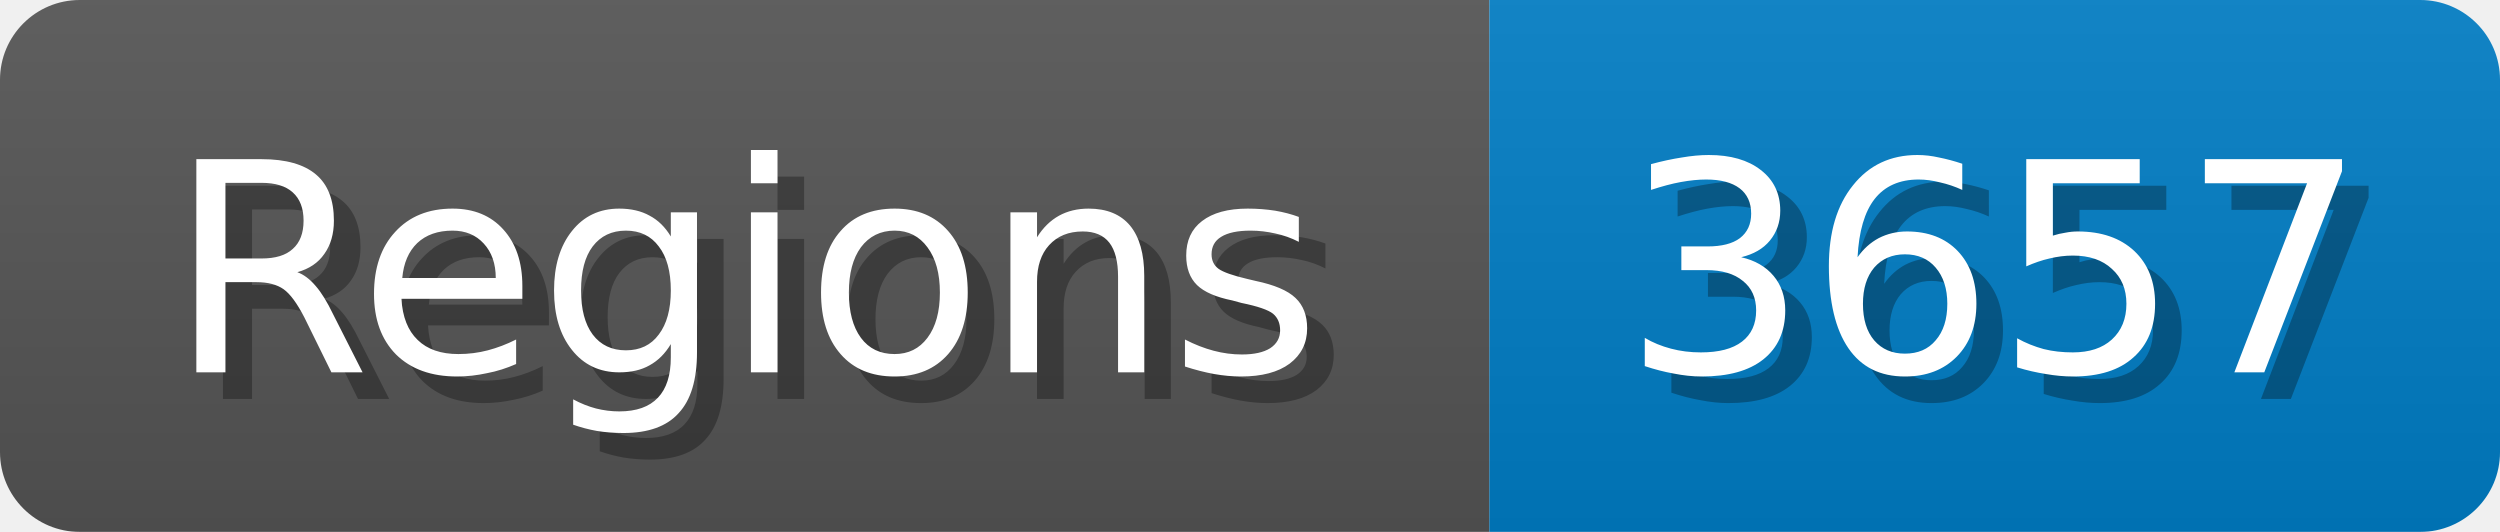
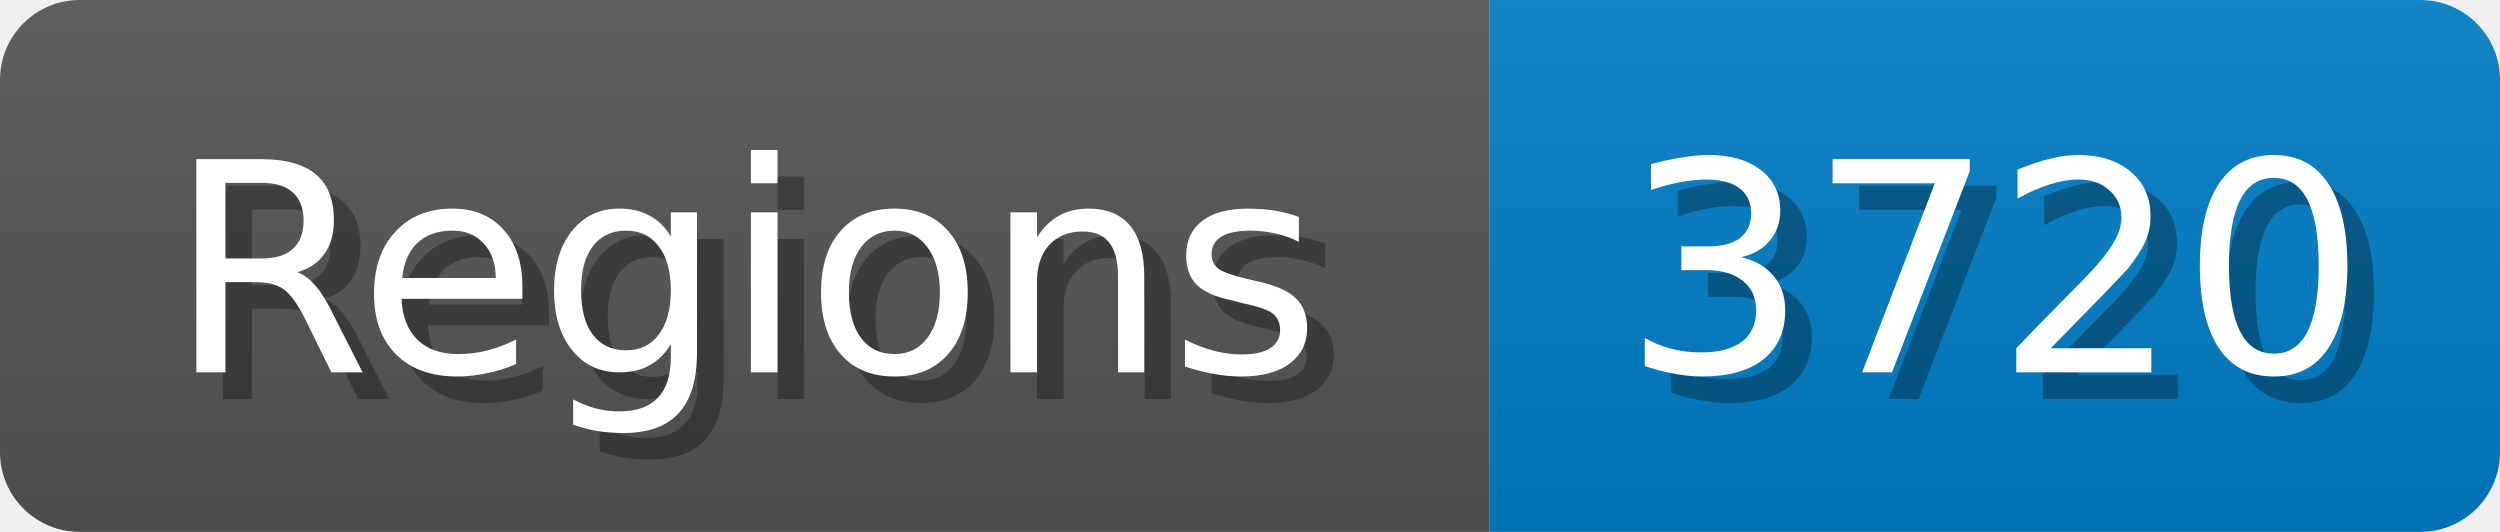
<svg xmlns="http://www.w3.org/2000/svg" width="94" height="20">
  <linearGradient id="b" x2="0" y2="100%">
    <stop offset="0" stop-color="#bbb" stop-opacity=".1" />
    <stop offset="1" stop-opacity=".1" />
  </linearGradient>
  <mask id="anybadge_1">
    <rect width="94" height="20" rx="3" fill="#fff" />
  </mask>
  <g mask="url(#anybadge_1)">
    <path fill="#555" d="M0 0h56v20H0z" />
    <path fill="#007ec6" d="M56 0h38v20H56z" />
    <path fill="url(#b)" d="M0 0h94v20H0z" />
  </g>
  <g fill="#fff" text-anchor="middle" font-family="DejaVu Sans,Verdana,Geneva,sans-serif" font-size="11">
    <text x="29.0" y="15" fill="#010101" fill-opacity=".3">Regions</text>
    <text x="28.0" y="14">Regions</text>
  </g>
  <g fill="#fff" text-anchor="middle" font-family="DejaVu Sans,Verdana,Geneva,sans-serif" font-size="11">
-     <text x="76.0" y="15" fill="#010101" fill-opacity=".3">3657</text>
-     <text x="75.0" y="14">3657</text>
+     <text x="76.0" y="15" fill="#010101" fill-opacity=".3">3720</text>
+     <text x="75.0" y="14">3720</text>
  </g>
</svg>
